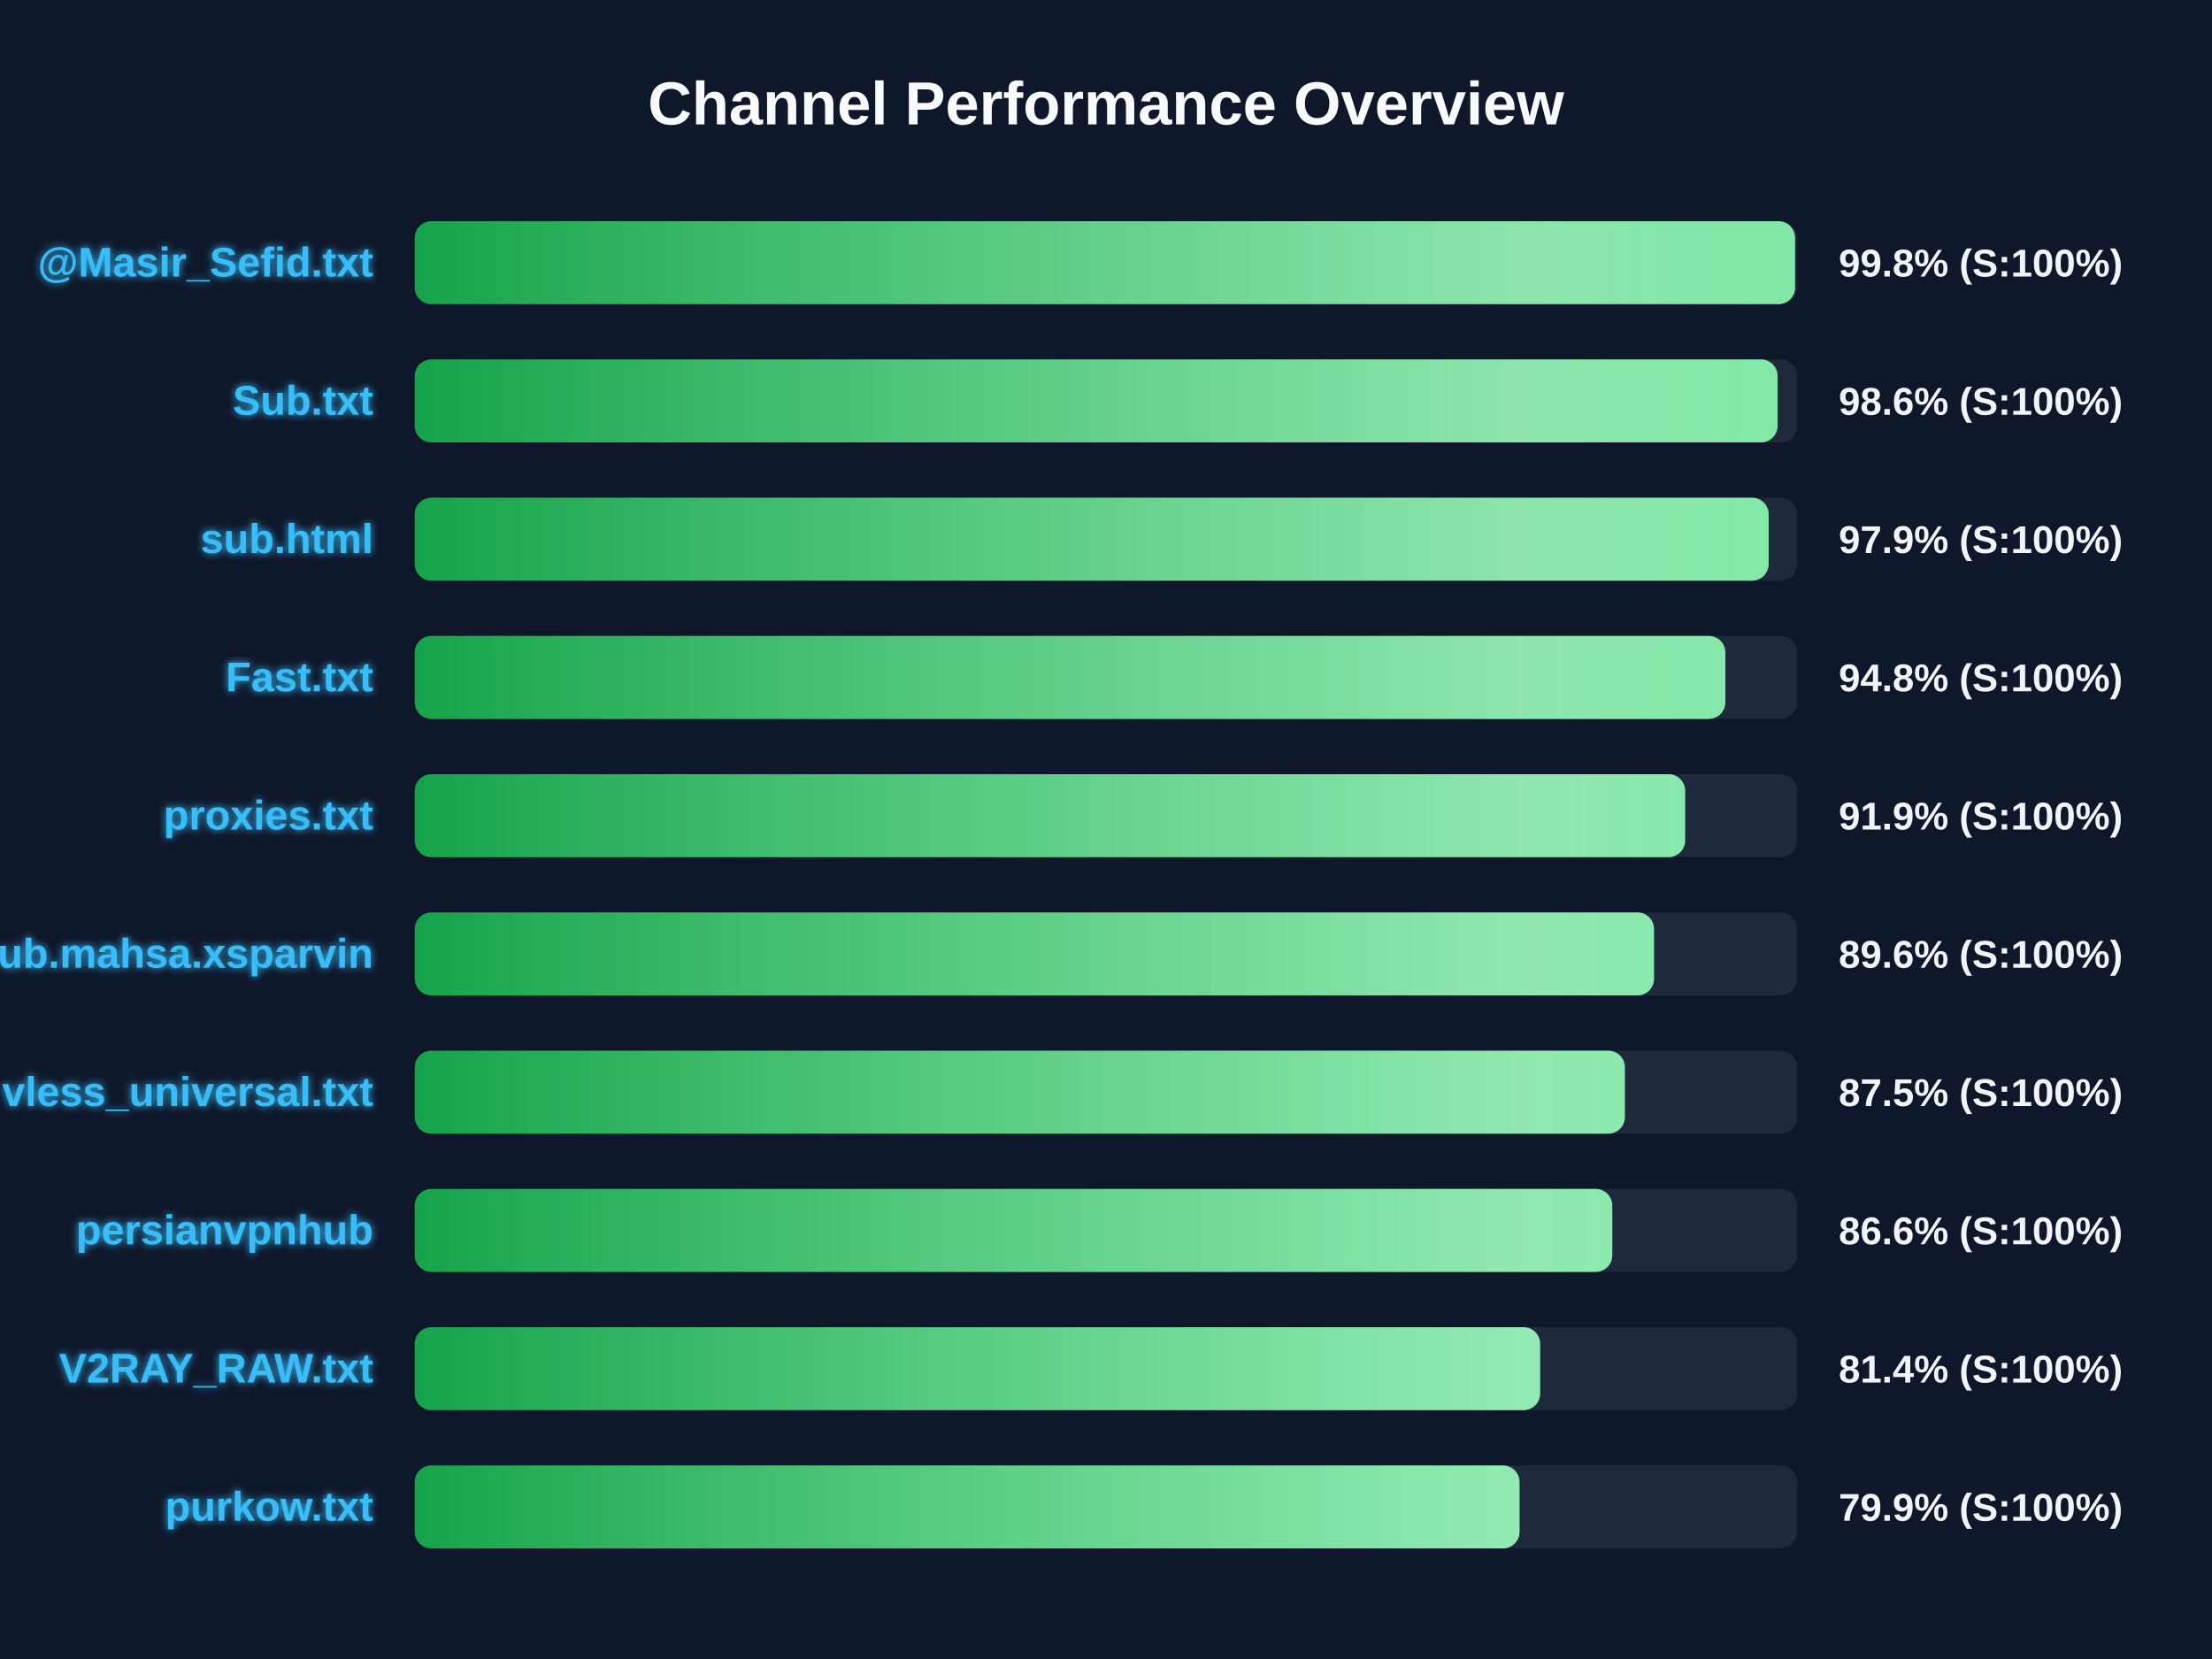
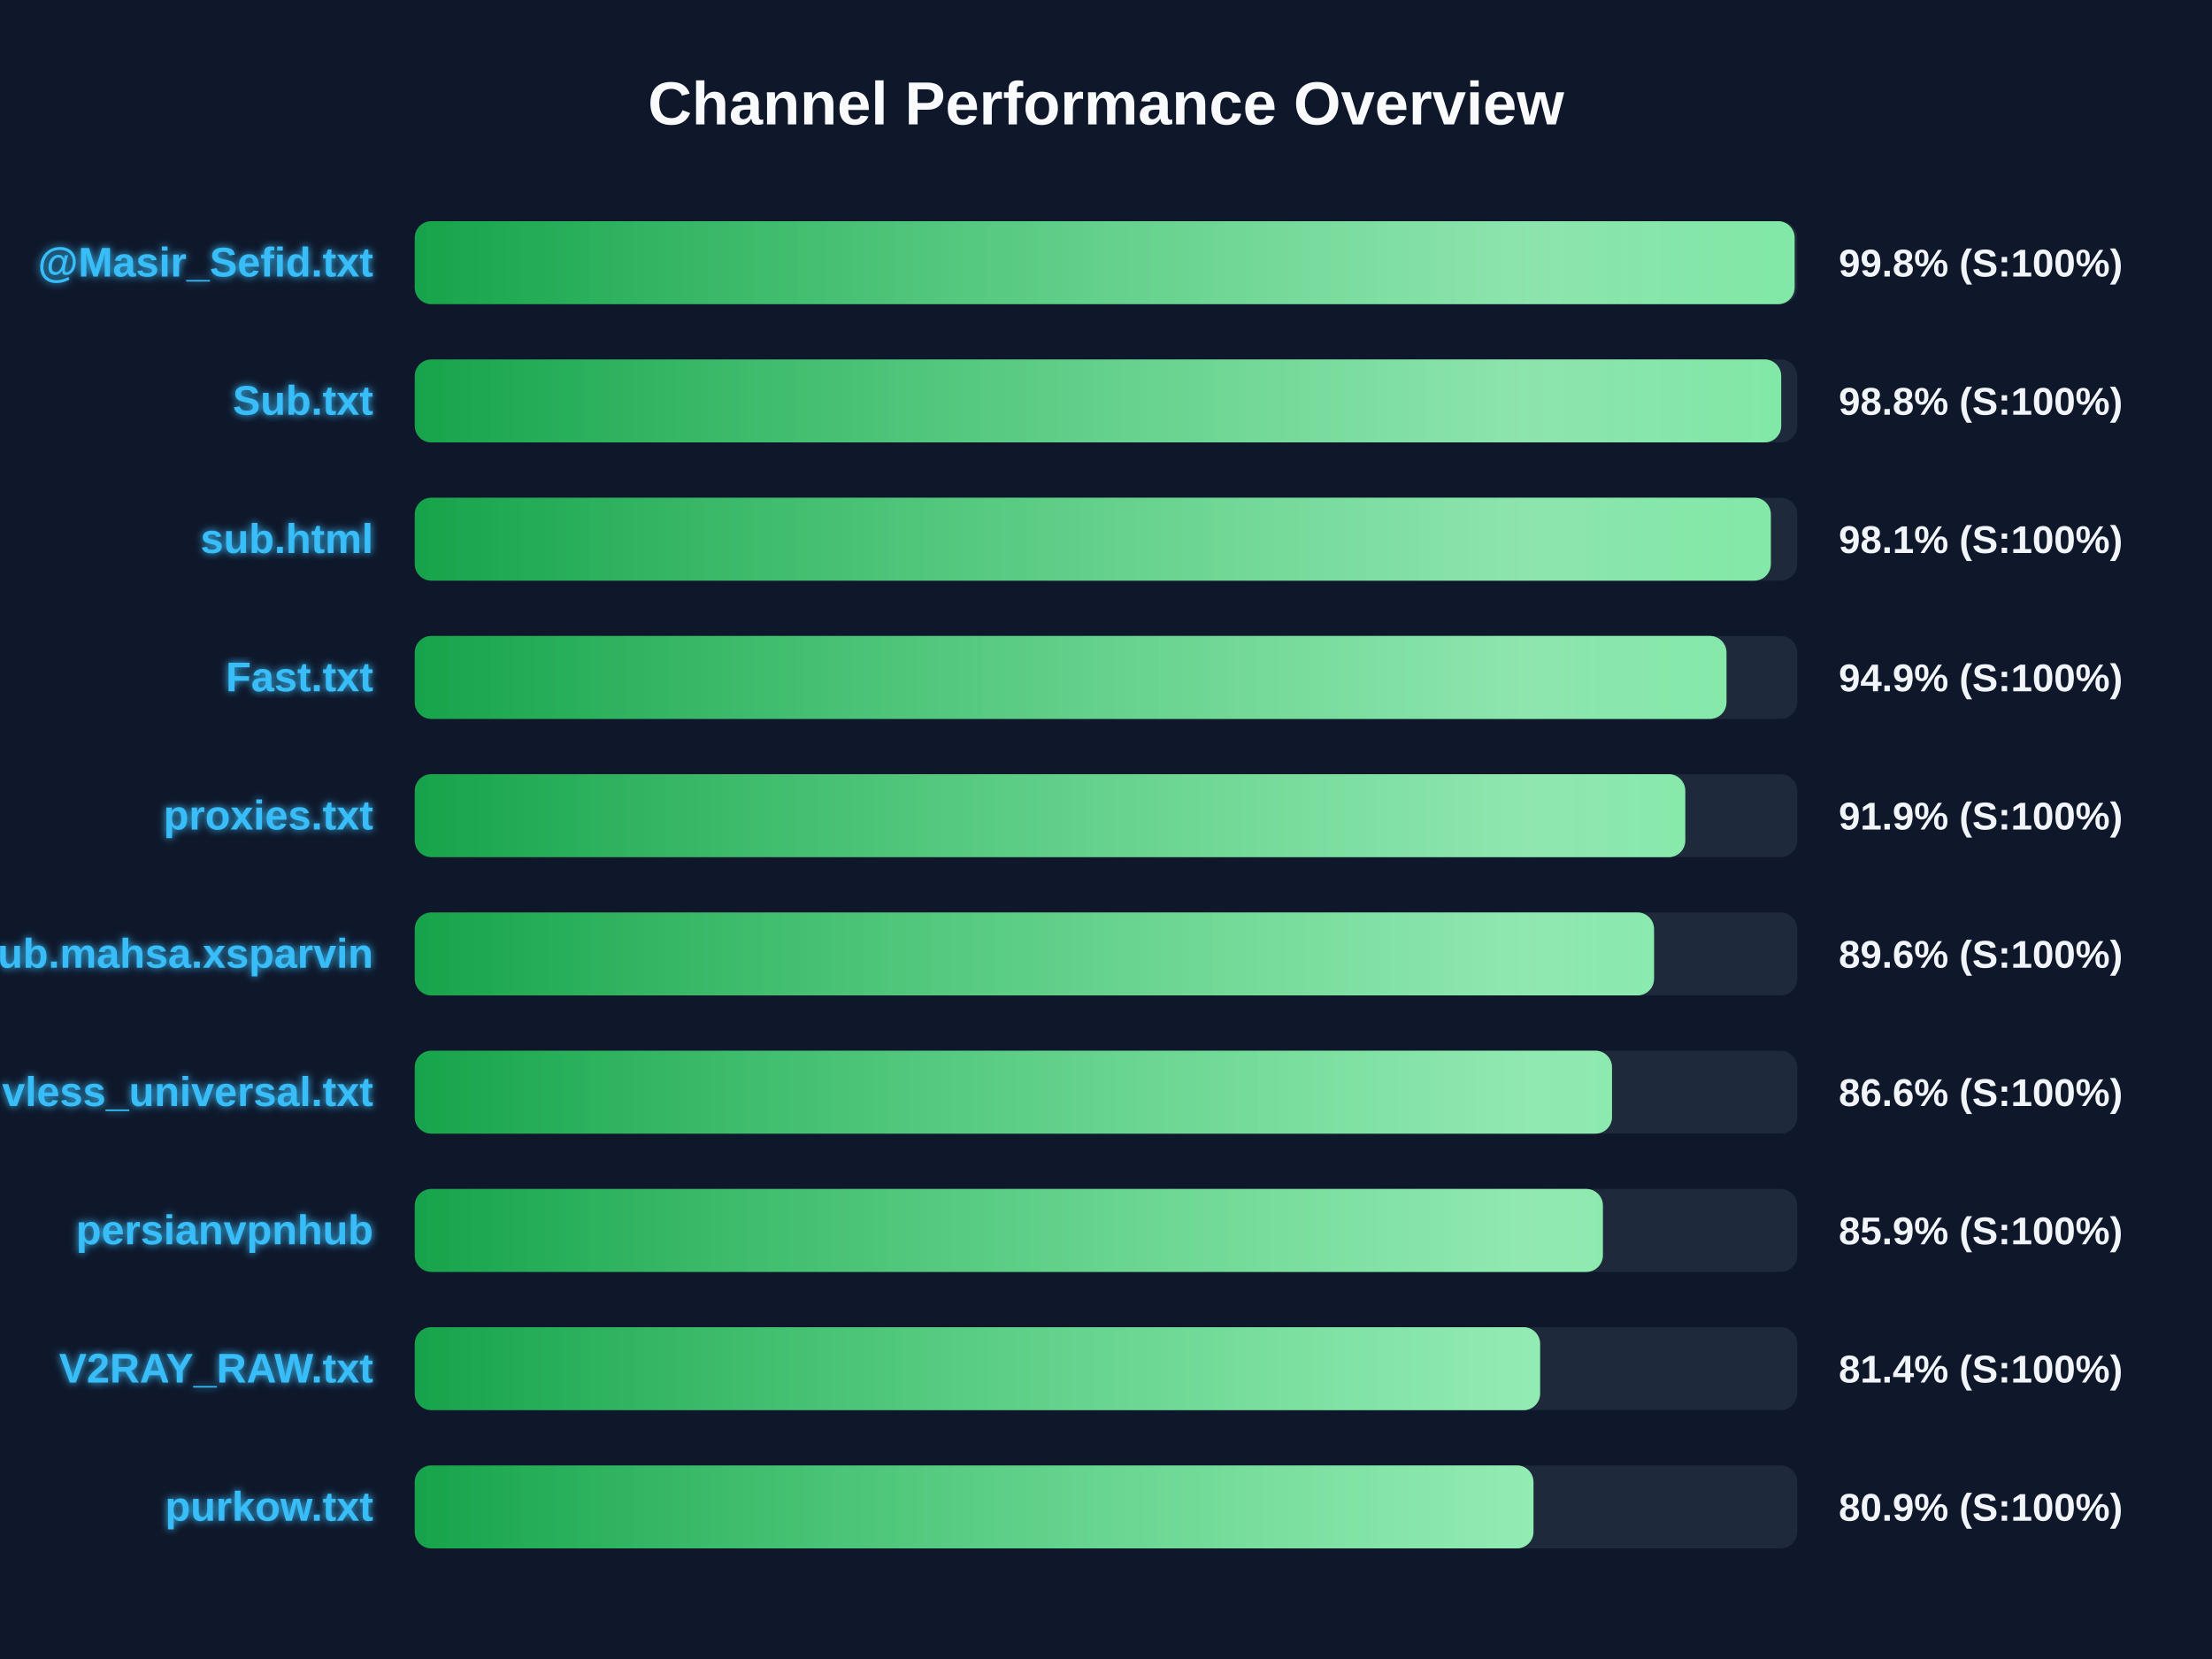
<svg xmlns="http://www.w3.org/2000/svg" width="800" height="600" version="1.1">
  <defs>
    <linearGradient id="grad-green" x1="0%" y1="0%" x2="100%" y2="0%">
      <stop offset="0%" stop-color="#16a34a" />
      <stop offset="100%" stop-color="#4ade80" />
    </linearGradient>
    <linearGradient id="grad-yellow" x1="0%" y1="0%" x2="100%" y2="0%">
      <stop offset="0%" stop-color="#ca8a04" />
      <stop offset="100%" stop-color="#fde047" />
    </linearGradient>
    <linearGradient id="grad-red" x1="0%" y1="0%" x2="100%" y2="0%">
      <stop offset="0%" stop-color="#dc2626" />
      <stop offset="100%" stop-color="#f87171" />
    </linearGradient>
    <linearGradient id="shimmer" x1="0%" y1="0%" x2="100%" y2="0%">
      <stop offset="0%" stop-color="rgba(255,255,255,0)" />
      <stop offset="50%" stop-color="rgba(255,255,255,0.4)" />
      <stop offset="100%" stop-color="rgba(255,255,255,0)" />
    </linearGradient>
    <filter id="glow" x="-20%" y="-20%" width="140%" height="140%">
      <feGaussianBlur stdDeviation="1.5" result="blur" />
      <feComposite in="SourceGraphic" in2="blur" operator="over" />
    </filter>
  </defs>
  <style>
        .bg-rect { fill: #0f172a; }
        .title { font: bold 22px 'Segoe UI', Arial, sans-serif; fill: #f8fafc; }
        .row { font: bold 15px 'Segoe UI', Arial, sans-serif; fill: #38bdf8; filter: url(#glow); }
        .score { font: bold 14px 'Segoe UI', Arial, sans-serif; fill: #f1f5f9; }
        @keyframes shimmer-anim {
            0% { transform: translateX(-100%); }
            100% { transform: translateX(200%); }
        }
        .shimmer-rect {
            animation: shimmer-anim 2.5s infinite linear;
        }
    </style>
  <rect width="100%" height="100%" class="bg-rect" />
  <text x="400" y="45" text-anchor="middle" class="title">Channel Performance Overview</text>
  <rect x="150" y="80" width="500" height="30" fill="#1e293b" rx="6" />
  <clipPath id="clip-0">
-     <rect x="150" y="80" width="499.2" height="30" rx="6" />
+     <rect x="150" y="80" width="499.05" height="30" rx="6" />
  </clipPath>
-   <rect x="150" y="80" width="499.2" height="30" fill="url(#grad-green)" rx="6" />
+   <rect x="150" y="80" width="499.05" height="30" fill="url(#grad-green)" rx="6" />
  <g clip-path="url(#clip-0)">
    <rect x="150" y="80" width="100%" height="30" fill="url(#shimmer)" class="shimmer-rect" />
  </g>
  <text x="135" y="100" text-anchor="end" class="row">@Masir_Sefid.txt</text>
  <text x="665" y="100" text-anchor="start" class="score">99.8% (S:100%)</text>
  <rect x="150" y="130" width="500" height="30" fill="#1e293b" rx="6" />
  <clipPath id="clip-1">
-     <rect x="150" y="130" width="492.9" height="30" rx="6" />
+     <rect x="150" y="130" width="494.2" height="30" rx="6" />
  </clipPath>
-   <rect x="150" y="130" width="492.9" height="30" fill="url(#grad-green)" rx="6" />
+   <rect x="150" y="130" width="494.2" height="30" fill="url(#grad-green)" rx="6" />
  <g clip-path="url(#clip-1)">
    <rect x="150" y="130" width="100%" height="30" fill="url(#shimmer)" class="shimmer-rect" />
  </g>
  <text x="135" y="150" text-anchor="end" class="row">Sub.txt</text>
-   <text x="665" y="150" text-anchor="start" class="score">98.6% (S:100%)</text>
+   <text x="665" y="150" text-anchor="start" class="score">98.8% (S:100%)</text>
  <rect x="150" y="180" width="500" height="30" fill="#1e293b" rx="6" />
  <clipPath id="clip-2">
-     <rect x="150" y="180" width="489.65" height="30" rx="6" />
+     <rect x="150" y="180" width="490.45" height="30" rx="6" />
  </clipPath>
-   <rect x="150" y="180" width="489.65" height="30" fill="url(#grad-green)" rx="6" />
+   <rect x="150" y="180" width="490.45" height="30" fill="url(#grad-green)" rx="6" />
  <g clip-path="url(#clip-2)">
    <rect x="150" y="180" width="100%" height="30" fill="url(#shimmer)" class="shimmer-rect" />
  </g>
  <text x="135" y="200" text-anchor="end" class="row">sub.html</text>
-   <text x="665" y="200" text-anchor="start" class="score">97.9% (S:100%)</text>
+   <text x="665" y="200" text-anchor="start" class="score">98.1% (S:100%)</text>
  <rect x="150" y="230" width="500" height="30" fill="#1e293b" rx="6" />
  <clipPath id="clip-3">
-     <rect x="150" y="230" width="474.0" height="30" rx="6" />
+     <rect x="150" y="230" width="474.4" height="30" rx="6" />
  </clipPath>
-   <rect x="150" y="230" width="474.0" height="30" fill="url(#grad-green)" rx="6" />
+   <rect x="150" y="230" width="474.4" height="30" fill="url(#grad-green)" rx="6" />
  <g clip-path="url(#clip-3)">
    <rect x="150" y="230" width="100%" height="30" fill="url(#shimmer)" class="shimmer-rect" />
  </g>
  <text x="135" y="250" text-anchor="end" class="row">Fast.txt</text>
-   <text x="665" y="250" text-anchor="start" class="score">94.8% (S:100%)</text>
+   <text x="665" y="250" text-anchor="start" class="score">94.9% (S:100%)</text>
  <rect x="150" y="280" width="500" height="30" fill="#1e293b" rx="6" />
  <clipPath id="clip-4">
-     <rect x="150" y="280" width="459.45" height="30" rx="6" />
+     <rect x="150" y="280" width="459.5" height="30" rx="6" />
  </clipPath>
-   <rect x="150" y="280" width="459.45" height="30" fill="url(#grad-green)" rx="6" />
+   <rect x="150" y="280" width="459.5" height="30" fill="url(#grad-green)" rx="6" />
  <g clip-path="url(#clip-4)">
    <rect x="150" y="280" width="100%" height="30" fill="url(#shimmer)" class="shimmer-rect" />
  </g>
  <text x="135" y="300" text-anchor="end" class="row">proxies.txt</text>
  <text x="665" y="300" text-anchor="start" class="score">91.9% (S:100%)</text>
  <rect x="150" y="330" width="500" height="30" fill="#1e293b" rx="6" />
  <clipPath id="clip-5">
    <rect x="150" y="330" width="448.2" height="30" rx="6" />
  </clipPath>
  <rect x="150" y="330" width="448.2" height="30" fill="url(#grad-green)" rx="6" />
  <g clip-path="url(#clip-5)">
    <rect x="150" y="330" width="100%" height="30" fill="url(#shimmer)" class="shimmer-rect" />
  </g>
  <text x="135" y="350" text-anchor="end" class="row">Sub.mahsa.xsparvin</text>
  <text x="665" y="350" text-anchor="start" class="score">89.6% (S:100%)</text>
  <rect x="150" y="380" width="500" height="30" fill="#1e293b" rx="6" />
  <clipPath id="clip-6">
-     <rect x="150" y="380" width="437.65" height="30" rx="6" />
+     <rect x="150" y="380" width="433.0" height="30" rx="6" />
  </clipPath>
-   <rect x="150" y="380" width="437.65" height="30" fill="url(#grad-green)" rx="6" />
+   <rect x="150" y="380" width="433.0" height="30" fill="url(#grad-green)" rx="6" />
  <g clip-path="url(#clip-6)">
    <rect x="150" y="380" width="100%" height="30" fill="url(#shimmer)" class="shimmer-rect" />
  </g>
  <text x="135" y="400" text-anchor="end" class="row">vless_universal.txt</text>
-   <text x="665" y="400" text-anchor="start" class="score">87.5% (S:100%)</text>
+   <text x="665" y="400" text-anchor="start" class="score">86.6% (S:100%)</text>
  <rect x="150" y="430" width="500" height="30" fill="#1e293b" rx="6" />
  <clipPath id="clip-7">
-     <rect x="150" y="430" width="433.1" height="30" rx="6" />
+     <rect x="150" y="430" width="429.7" height="30" rx="6" />
  </clipPath>
-   <rect x="150" y="430" width="433.1" height="30" fill="url(#grad-green)" rx="6" />
+   <rect x="150" y="430" width="429.7" height="30" fill="url(#grad-green)" rx="6" />
  <g clip-path="url(#clip-7)">
    <rect x="150" y="430" width="100%" height="30" fill="url(#shimmer)" class="shimmer-rect" />
  </g>
  <text x="135" y="450" text-anchor="end" class="row">persianvpnhub</text>
-   <text x="665" y="450" text-anchor="start" class="score">86.6% (S:100%)</text>
+   <text x="665" y="450" text-anchor="start" class="score">85.9% (S:100%)</text>
  <rect x="150" y="480" width="500" height="30" fill="#1e293b" rx="6" />
  <clipPath id="clip-8">
    <rect x="150" y="480" width="407.0" height="30" rx="6" />
  </clipPath>
  <rect x="150" y="480" width="407.0" height="30" fill="url(#grad-green)" rx="6" />
  <g clip-path="url(#clip-8)">
    <rect x="150" y="480" width="100%" height="30" fill="url(#shimmer)" class="shimmer-rect" />
  </g>
  <text x="135" y="500" text-anchor="end" class="row">V2RAY_RAW.txt</text>
  <text x="665" y="500" text-anchor="start" class="score">81.4% (S:100%)</text>
  <rect x="150" y="530" width="500" height="30" fill="#1e293b" rx="6" />
  <clipPath id="clip-9">
-     <rect x="150" y="530" width="399.55" height="30" rx="6" />
+     <rect x="150" y="530" width="404.6" height="30" rx="6" />
  </clipPath>
-   <rect x="150" y="530" width="399.55" height="30" fill="url(#grad-green)" rx="6" />
+   <rect x="150" y="530" width="404.6" height="30" fill="url(#grad-green)" rx="6" />
  <g clip-path="url(#clip-9)">
    <rect x="150" y="530" width="100%" height="30" fill="url(#shimmer)" class="shimmer-rect" />
  </g>
  <text x="135" y="550" text-anchor="end" class="row">purkow.txt</text>
-   <text x="665" y="550" text-anchor="start" class="score">79.9% (S:100%)</text>
+   <text x="665" y="550" text-anchor="start" class="score">80.9% (S:100%)</text>
</svg>
